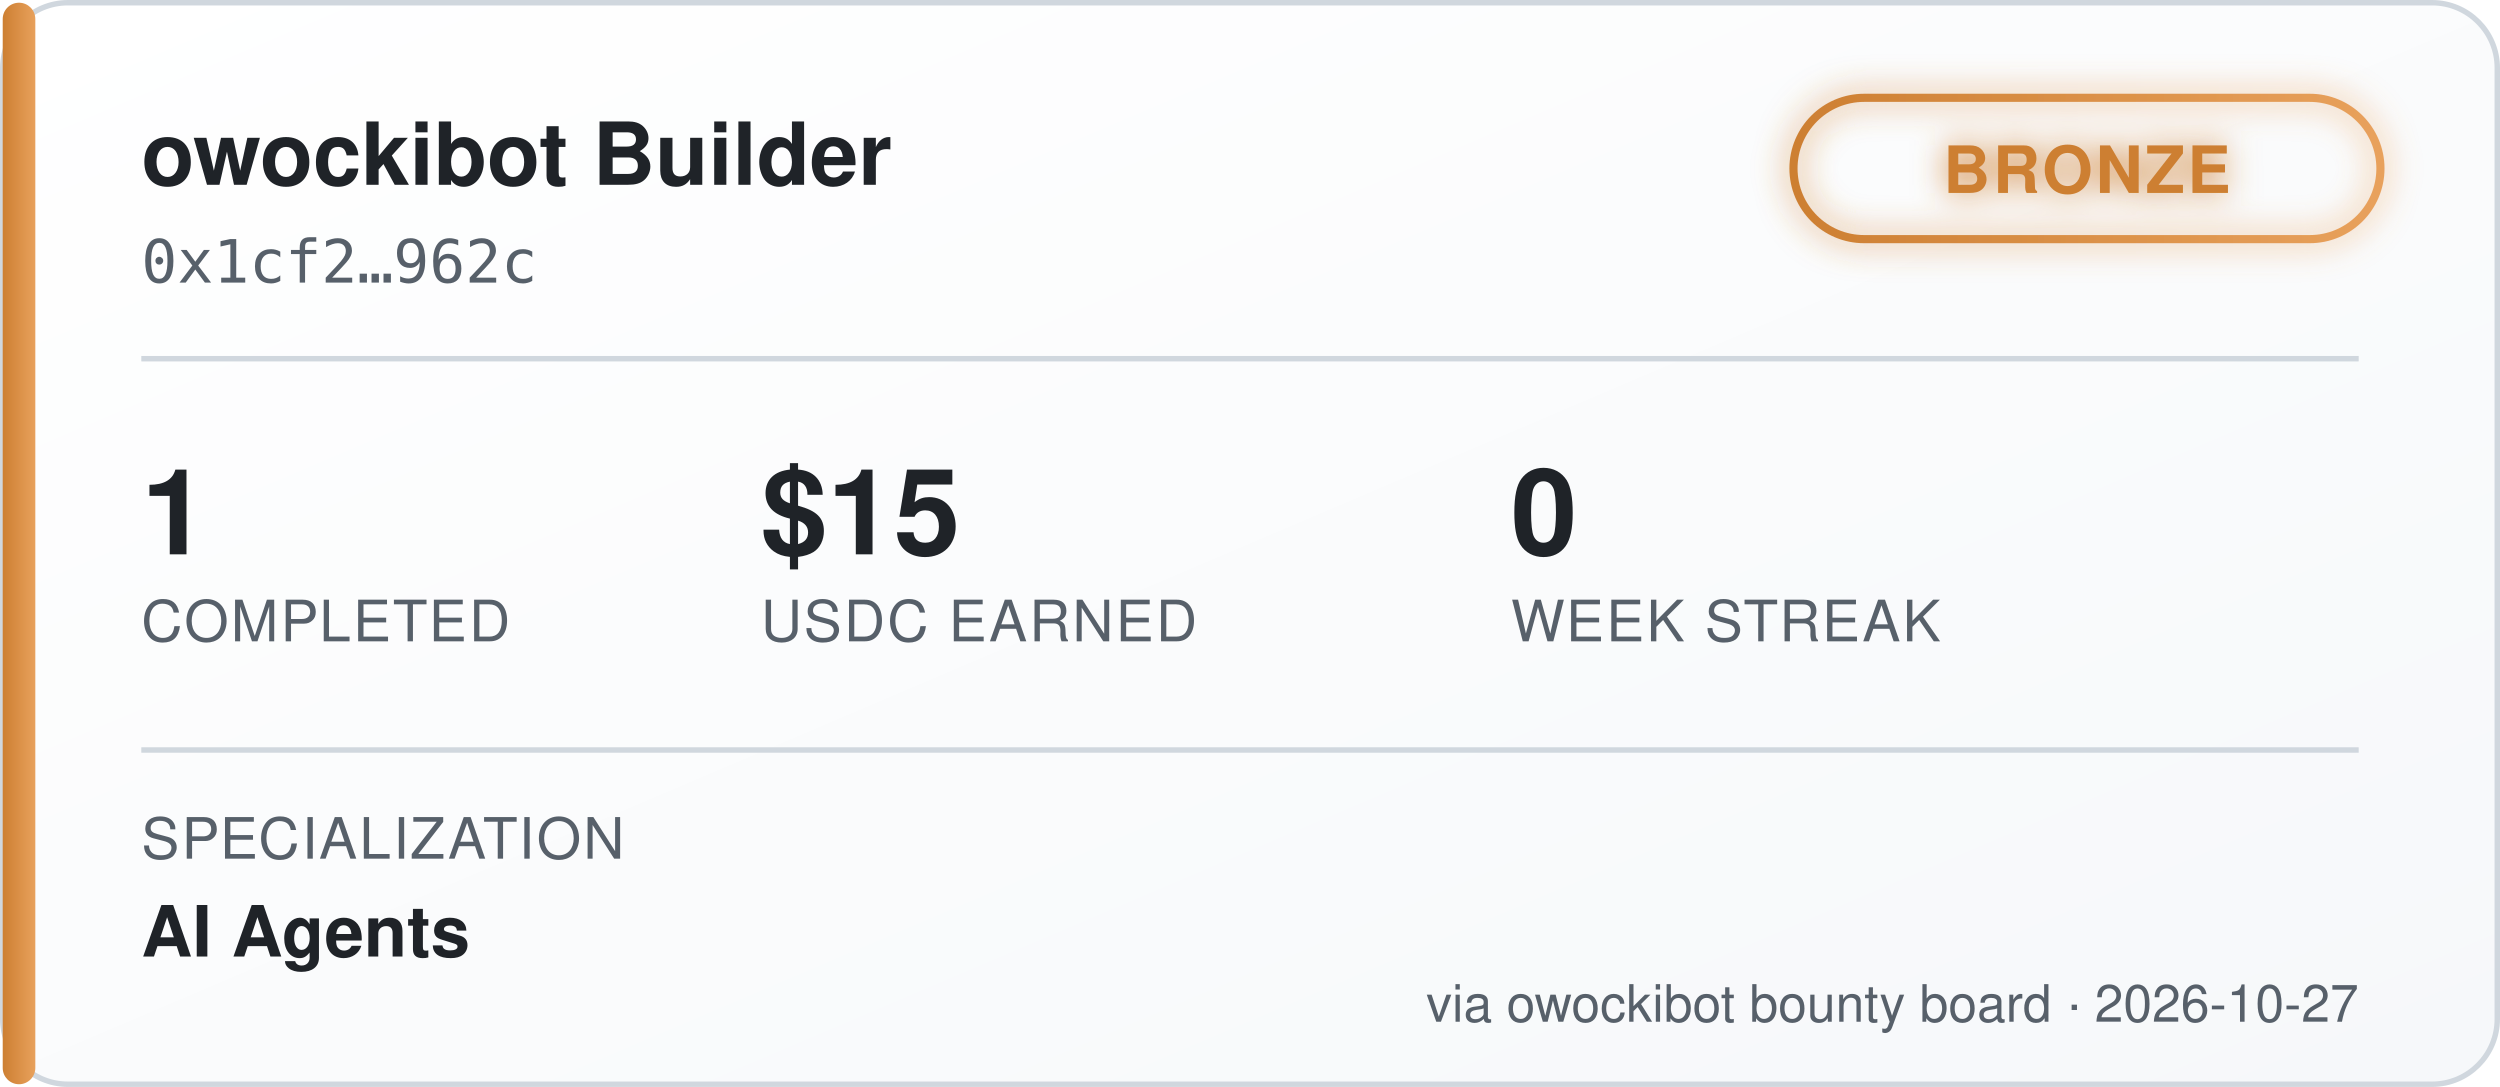
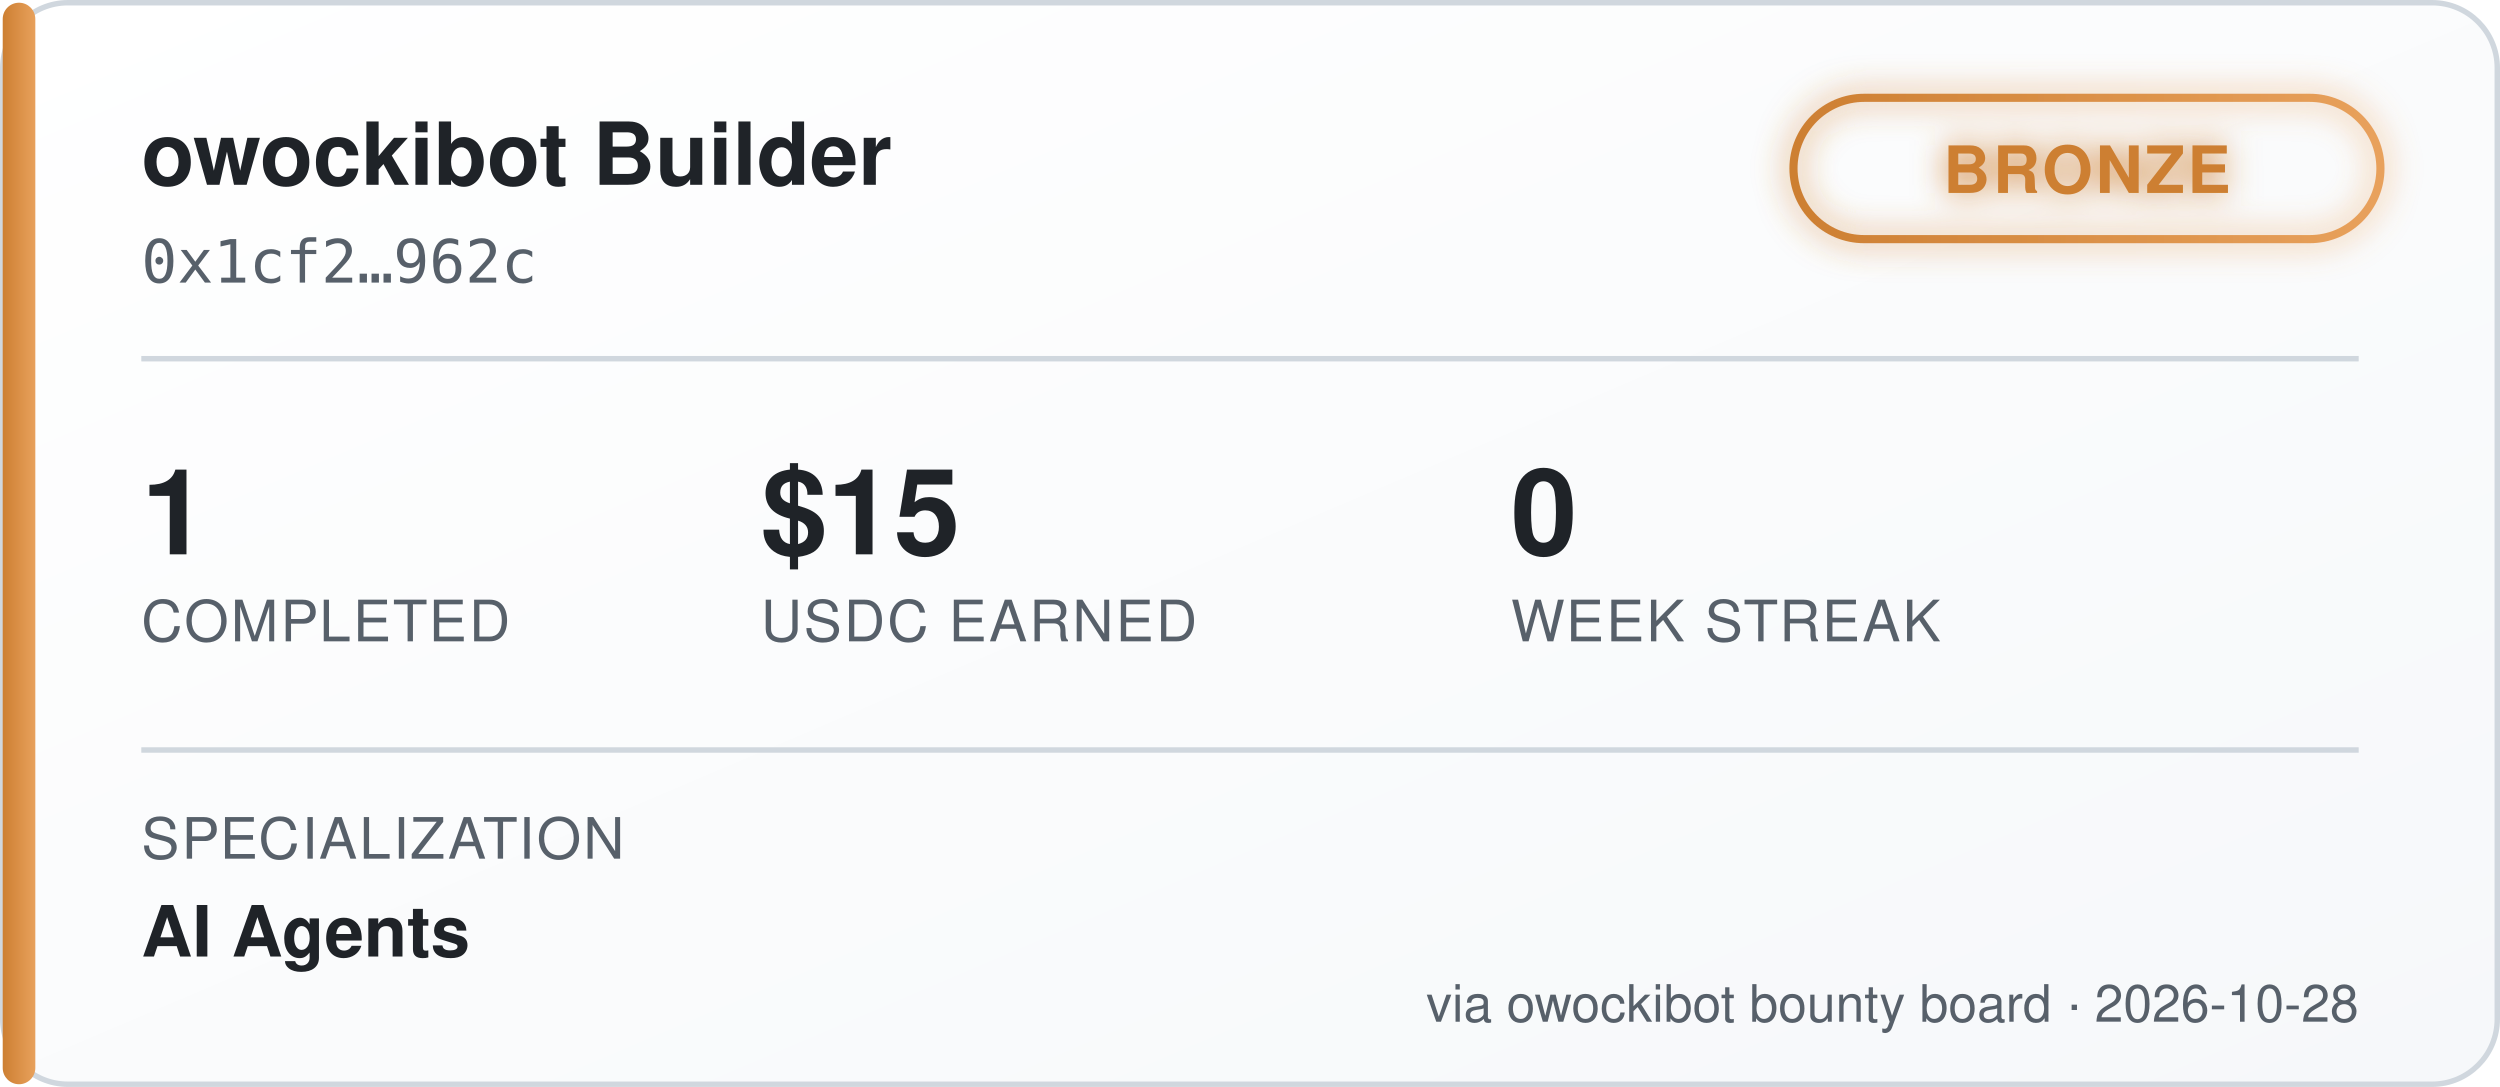
<svg xmlns="http://www.w3.org/2000/svg" width="460" height="200" viewBox="0 0 460 200" font-family="'Segoe UI', Helvetica, Arial, sans-serif">
  <defs>
    <linearGradient id="bgGrad" x1="0" y1="0" x2="1" y2="1">
      <stop offset="0%" stop-color="#ffffff" />
      <stop offset="100%" stop-color="#f6f8fa" />
    </linearGradient>
    <linearGradient id="tierGrad" x1="0" y1="0" x2="1" y2="0">
      <stop offset="0%" stop-color="#cd7f32" />
      <stop offset="100%" stop-color="#e8a15c" />
    </linearGradient>
    <filter id="glow" x="-50%" y="-50%" width="200%" height="200%">
      <feGaussianBlur stdDeviation="3" result="blur" />
      <feMerge>
        <feMergeNode in="blur" />
        <feMergeNode in="SourceGraphic" />
      </feMerge>
    </filter>
  </defs>
  <rect x="0.5" y="0.5" width="459" height="199" rx="12" fill="url(#bgGrad)" stroke="#d0d7de" />
  <rect x="0.5" y="0.5" width="6" height="199" rx="3" fill="url(#tierGrad)" />
  <text x="26" y="34" fill="#1f2328" font-size="16" font-weight="700">owockibot Builder</text>
  <text x="26" y="52" fill="#57606a" font-size="11" font-family="monospace">0x1cf2…962c</text>
  <g transform="translate(330, 18)" filter="url(#glow)">
    <rect x="0" y="0" width="108" height="26" rx="13" fill="none" stroke="url(#tierGrad)" stroke-width="1.5" />
    <text x="54" y="17.5" fill="#cd7f32" font-size="12" font-weight="700" text-anchor="middle" letter-spacing="0.5">BRONZE</text>
  </g>
  <line x1="26" y1="66" x2="434" y2="66" stroke="#d0d7de" stroke-width="1" />
  <g font-size="22" font-weight="700" fill="#1f2328">
    <text x="26" y="102">1</text>
    <text x="140" y="102">$15</text>
    <text x="278" y="102">0</text>
  </g>
  <g font-size="10.5" fill="#57606a" letter-spacing="0.4">
    <text x="26" y="118">COMPLETED</text>
    <text x="140" y="118">USDC EARNED</text>
    <text x="278" y="118">WEEK STREAK</text>
  </g>
  <line x1="26" y1="138" x2="434" y2="138" stroke="#d0d7de" stroke-width="1" />
  <text x="26" y="158" fill="#57606a" font-size="10.5" letter-spacing="0.4">SPECIALIZATION</text>
  <text x="26" y="176" fill="#1f2328" font-size="13" font-weight="600">AI Agents</text>
-   <text x="434" y="188" fill="#57606a" font-size="9.5" text-anchor="end">via owockibot bounty board · 2026-10-27</text>
+   <text x="434" y="188" fill="#57606a" font-size="9.5" text-anchor="end">via owockibot bounty board · 2026-10-28</text>
</svg>
